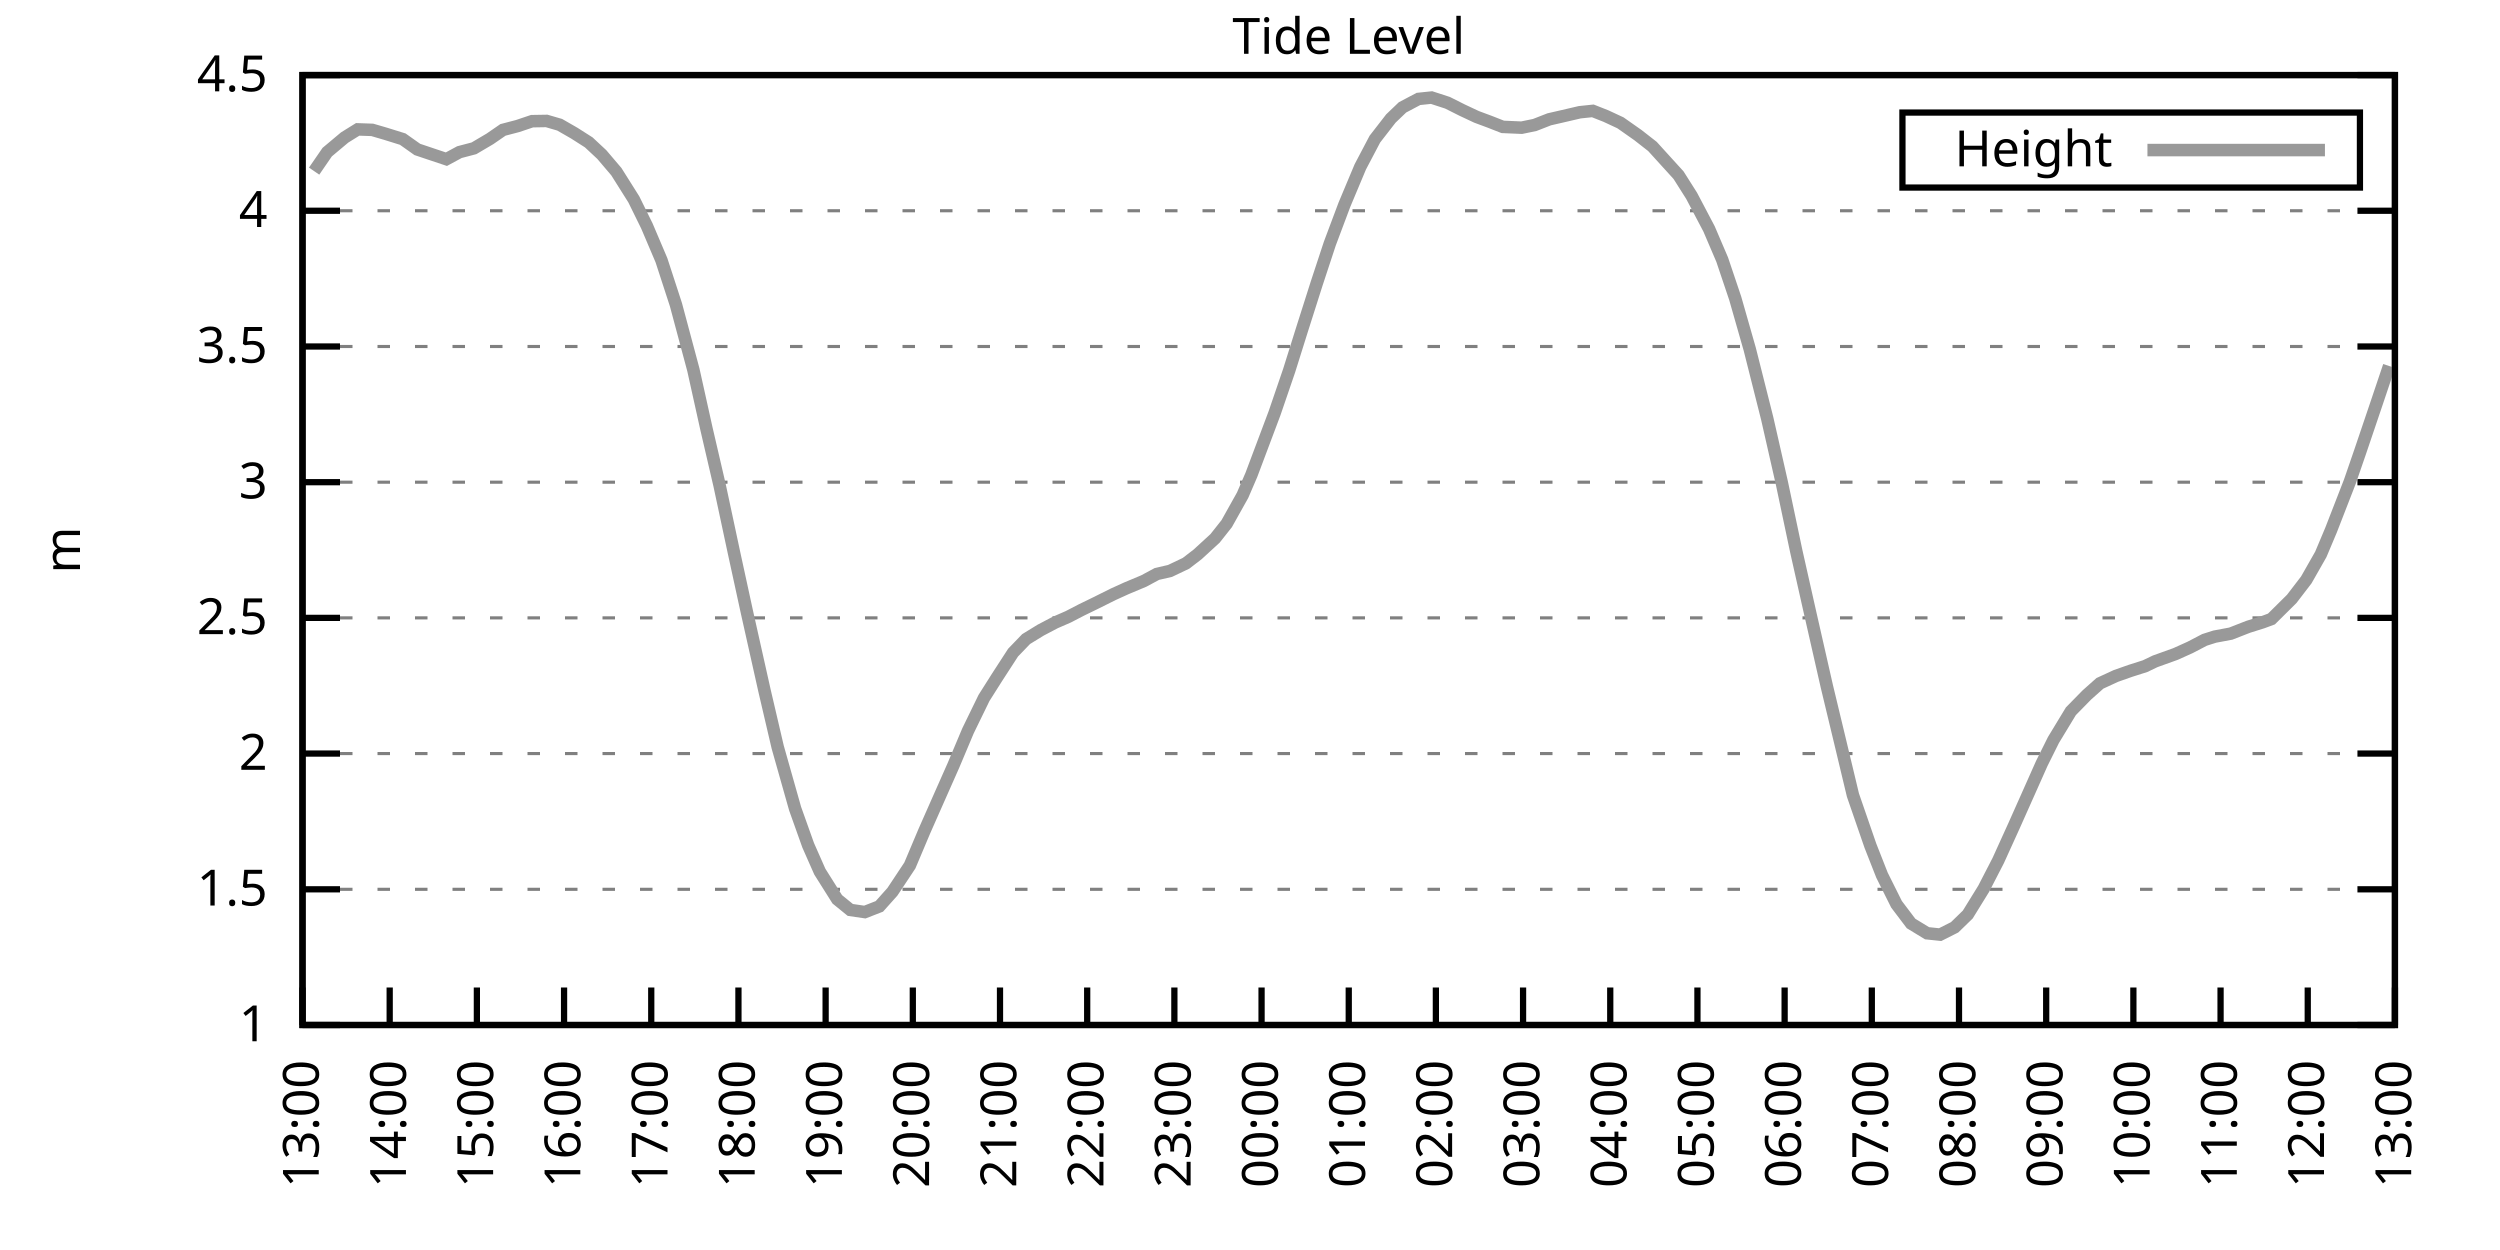
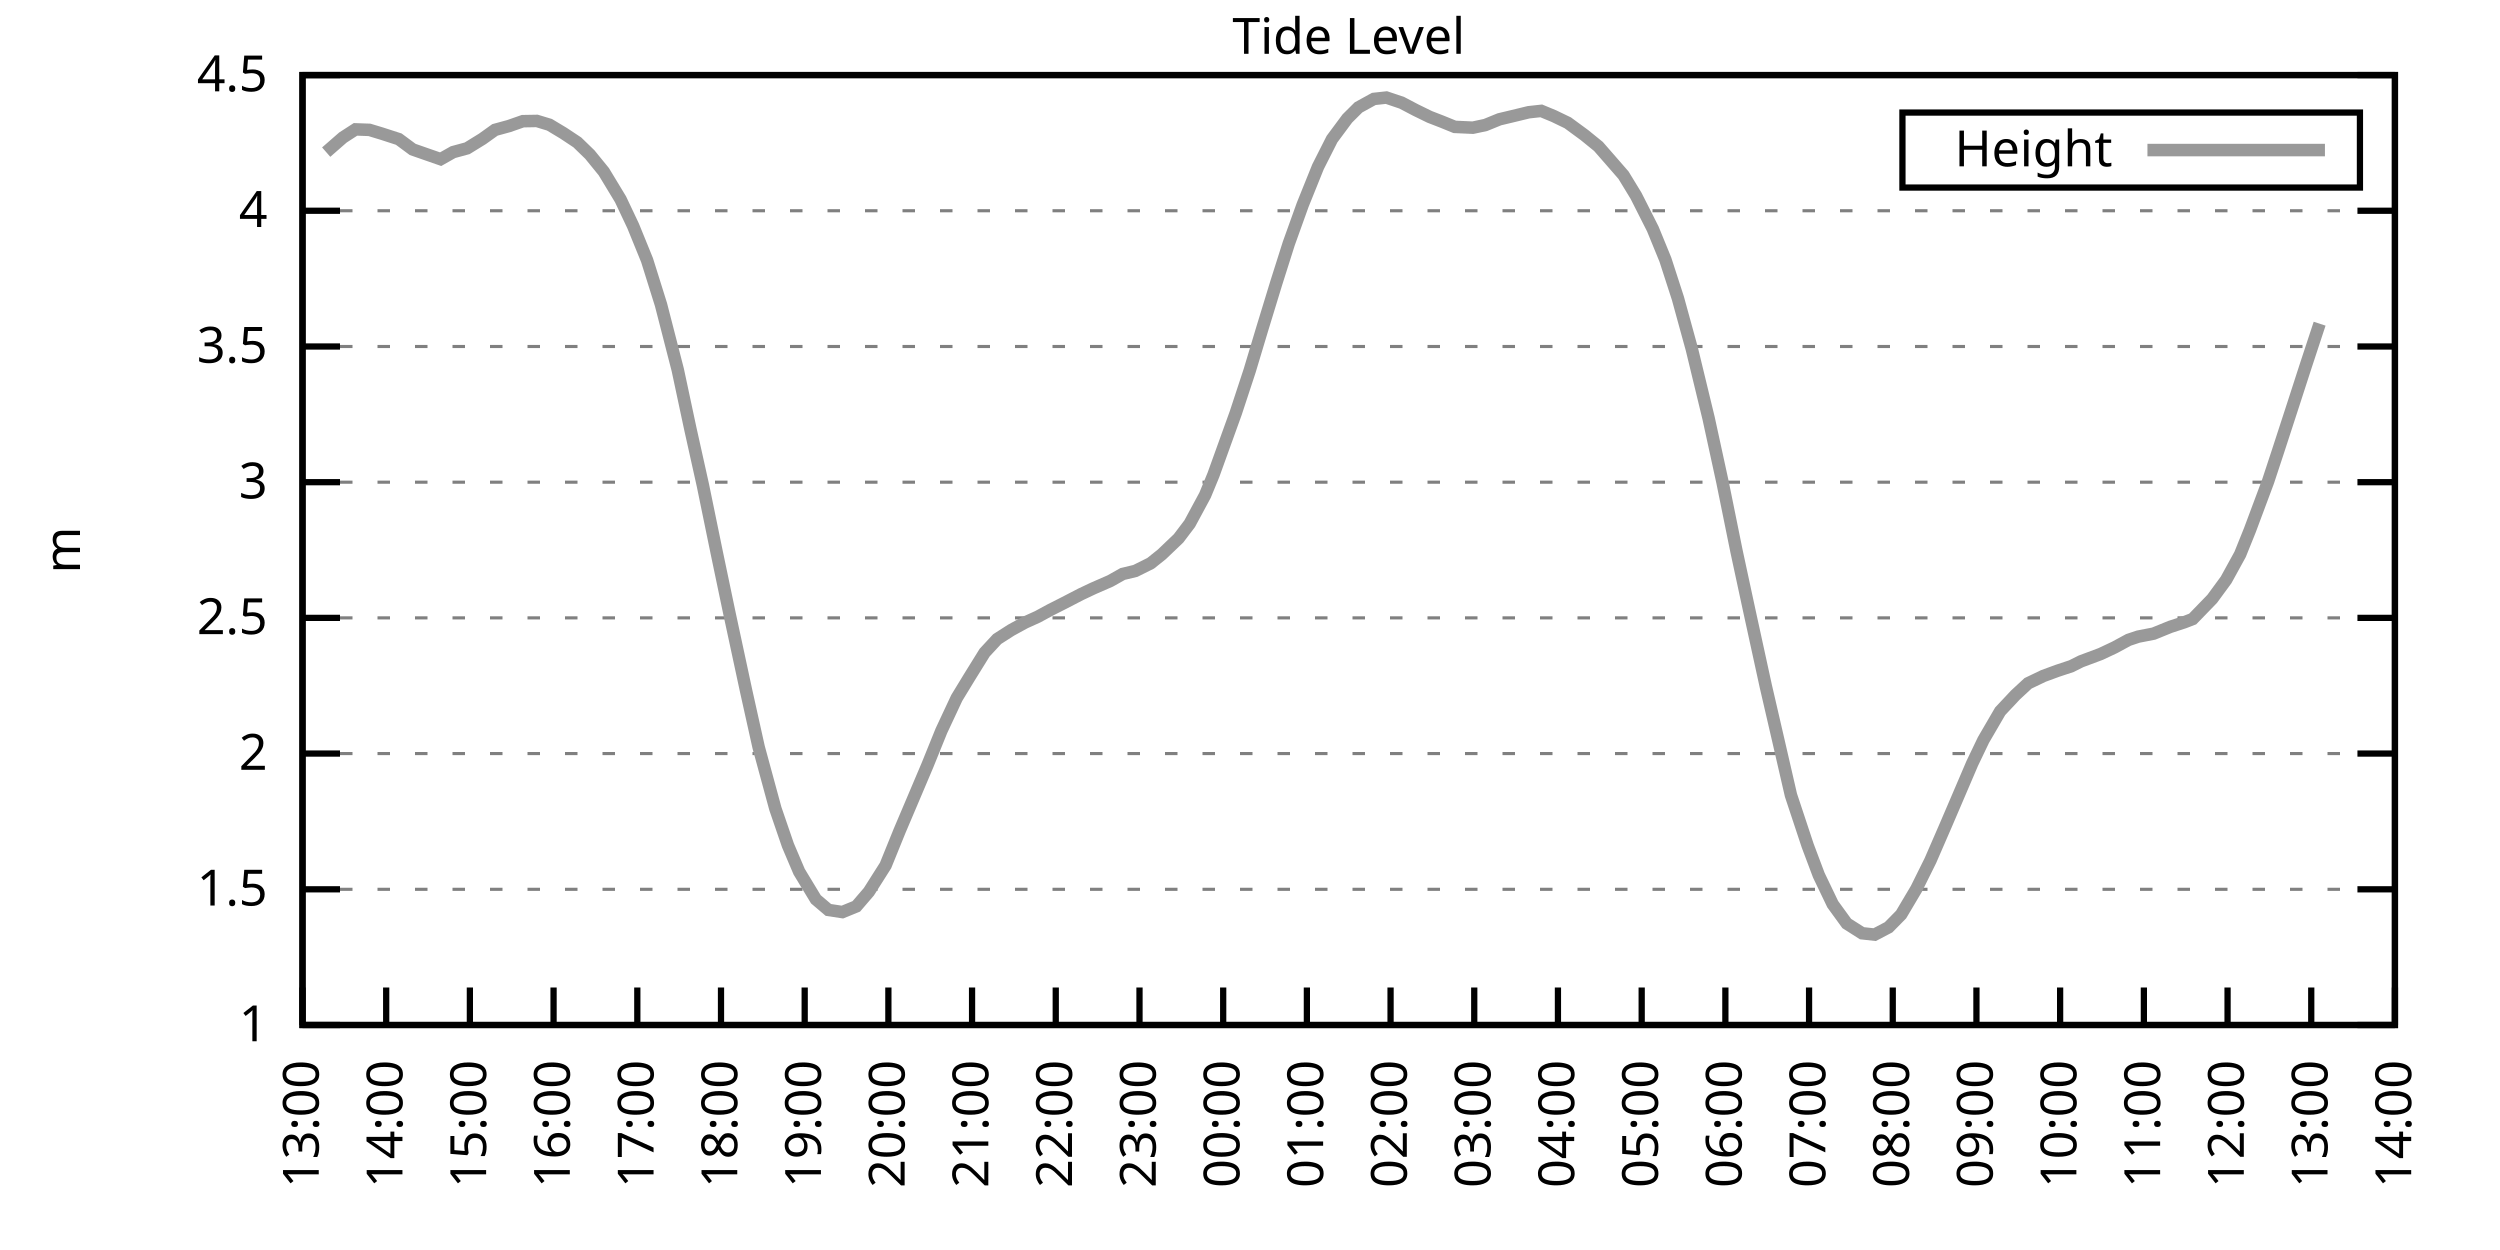
<svg xmlns="http://www.w3.org/2000/svg" xmlns:xlink="http://www.w3.org/1999/xlink" width="400" height="200" viewBox="0 0 400 200">
  <g id="gnuplot_canvas">
    <rect x="0" y="0" width="400" height="200" fill="none" />
    <defs>
      <circle id="gpDot" r="0.5" stroke-width="0.5" stroke="currentColor" />
      <path id="gpPt0" stroke-width="0.333" stroke="currentColor" d="M-1,0 h2 M0,-1 v2" />
      <path id="gpPt1" stroke-width="0.333" stroke="currentColor" d="M-1,-1 L1,1 M1,-1 L-1,1" />
      <path id="gpPt2" stroke-width="0.333" stroke="currentColor" d="M-1,0 L1,0 M0,-1 L0,1 M-1,-1 L1,1 M-1,1 L1,-1" />
      <rect id="gpPt3" stroke-width="0.333" stroke="currentColor" x="-1" y="-1" width="2" height="2" />
      <rect id="gpPt4" stroke-width="0.333" stroke="currentColor" fill="currentColor" x="-1" y="-1" width="2" height="2" />
      <circle id="gpPt5" stroke-width="0.333" stroke="currentColor" cx="0" cy="0" r="1" />
      <use xlink:href="#gpPt5" id="gpPt6" fill="currentColor" stroke="none" />
      <path id="gpPt7" stroke-width="0.333" stroke="currentColor" d="M0,-1.33 L-1.33,0.67 L1.33,0.67 z" />
      <use xlink:href="#gpPt7" id="gpPt8" fill="currentColor" stroke="none" />
      <use xlink:href="#gpPt7" id="gpPt9" stroke="currentColor" transform="rotate(180)" />
      <use xlink:href="#gpPt9" id="gpPt10" fill="currentColor" stroke="none" />
      <use xlink:href="#gpPt3" id="gpPt11" stroke="currentColor" transform="rotate(45)" />
      <use xlink:href="#gpPt11" id="gpPt12" fill="currentColor" stroke="none" />
      <path id="gpPt13" stroke-width="0.333" stroke="currentColor" d="M0,1.330 L1.265,0.411 L0.782,-1.067 L-0.782,-1.076 L-1.265,0.411 z" />
      <use xlink:href="#gpPt13" id="gpPt14" fill="currentColor" stroke="none" />
      <filter id="textbox" filterUnits="objectBoundingBox" x="0" y="0" height="1" width="1">
        <feFlood flood-color="white" flood-opacity="1" result="bgnd" />
        <feComposite in="SourceGraphic" in2="bgnd" operator="atop" />
      </filter>
      <filter id="greybox" filterUnits="objectBoundingBox" x="0" y="0" height="1" width="1">
        <feFlood flood-color="lightgrey" flood-opacity="1" result="grey" />
        <feComposite in="SourceGraphic" in2="grey" operator="atop" />
      </filter>
    </defs>
    <g fill="none" color="white" stroke="currentColor" stroke-width="1.00" stroke-linecap="butt" stroke-linejoin="miter">
</g>
    <g fill="none" color="black" stroke="currentColor" stroke-width="1.00" stroke-linecap="butt" stroke-linejoin="miter">
      <g stroke="none" shape-rendering="crispEdges">
        <polygon fill="rgb(255, 255, 255)" points="48.40,164.00 383.18,164.00 383.18,12.02 48.40,12.02 " />
      </g>
    </g>
    <g fill="none" color="black" stroke="currentColor" stroke-width="1.00" stroke-linecap="butt" stroke-linejoin="miter">
</g>
    <g fill="none" color="black" stroke="black" stroke-width="0.50" stroke-linecap="butt" stroke-linejoin="miter">
</g>
    <g fill="none" color="gray" stroke="currentColor" stroke-width="0.50" stroke-linecap="butt" stroke-linejoin="miter">
      <path stroke="gray" stroke-dasharray="2,4" class="gridline" d="M48.40,164.00 L383.19,164.00  " />
    </g>
    <g fill="none" color="gray" stroke="gray" stroke-width="1.00" stroke-linecap="butt" stroke-linejoin="miter">
</g>
    <g fill="none" color="black" stroke="currentColor" stroke-width="1.00" stroke-linecap="butt" stroke-linejoin="miter">
      <path stroke="black" d="M48.40,164.00 L54.40,164.00 M383.19,164.00 L377.19,164.00  " />
      <g transform="translate(42.80,166.60)" stroke="none" fill="black" font-family="Sans" font-size="8.00" text-anchor="end">
        <text>
          <tspan font-family="Sans"> 1</tspan>
        </text>
      </g>
    </g>
    <g fill="none" color="black" stroke="currentColor" stroke-width="1.00" stroke-linecap="butt" stroke-linejoin="miter">
</g>
    <g fill="none" color="black" stroke="black" stroke-width="0.50" stroke-linecap="butt" stroke-linejoin="miter">
</g>
    <g fill="none" color="gray" stroke="currentColor" stroke-width="0.50" stroke-linecap="butt" stroke-linejoin="miter">
      <path stroke="gray" stroke-dasharray="2,4" class="gridline" d="M48.40,142.29 L383.19,142.29  " />
    </g>
    <g fill="none" color="gray" stroke="gray" stroke-width="1.00" stroke-linecap="butt" stroke-linejoin="miter">
</g>
    <g fill="none" color="black" stroke="currentColor" stroke-width="1.00" stroke-linecap="butt" stroke-linejoin="miter">
      <path stroke="black" d="M48.40,142.29 L54.40,142.29 M383.19,142.29 L377.19,142.29  " />
      <g transform="translate(42.80,144.89)" stroke="none" fill="black" font-family="Sans" font-size="8.00" text-anchor="end">
        <text>
          <tspan font-family="Sans"> 1.5</tspan>
        </text>
      </g>
    </g>
    <g fill="none" color="black" stroke="currentColor" stroke-width="1.00" stroke-linecap="butt" stroke-linejoin="miter">
</g>
    <g fill="none" color="black" stroke="black" stroke-width="0.50" stroke-linecap="butt" stroke-linejoin="miter">
</g>
    <g fill="none" color="gray" stroke="currentColor" stroke-width="0.50" stroke-linecap="butt" stroke-linejoin="miter">
      <path stroke="gray" stroke-dasharray="2,4" class="gridline" d="M48.40,120.57 L383.19,120.57  " />
    </g>
    <g fill="none" color="gray" stroke="gray" stroke-width="1.00" stroke-linecap="butt" stroke-linejoin="miter">
</g>
    <g fill="none" color="black" stroke="currentColor" stroke-width="1.00" stroke-linecap="butt" stroke-linejoin="miter">
      <path stroke="black" d="M48.40,120.57 L54.40,120.57 M383.19,120.57 L377.19,120.57  " />
      <g transform="translate(42.80,123.17)" stroke="none" fill="black" font-family="Sans" font-size="8.00" text-anchor="end">
        <text>
          <tspan font-family="Sans"> 2</tspan>
        </text>
      </g>
    </g>
    <g fill="none" color="black" stroke="currentColor" stroke-width="1.00" stroke-linecap="butt" stroke-linejoin="miter">
</g>
    <g fill="none" color="black" stroke="black" stroke-width="0.50" stroke-linecap="butt" stroke-linejoin="miter">
</g>
    <g fill="none" color="gray" stroke="currentColor" stroke-width="0.50" stroke-linecap="butt" stroke-linejoin="miter">
      <path stroke="gray" stroke-dasharray="2,4" class="gridline" d="M48.40,98.86 L383.19,98.86  " />
    </g>
    <g fill="none" color="gray" stroke="gray" stroke-width="1.00" stroke-linecap="butt" stroke-linejoin="miter">
</g>
    <g fill="none" color="black" stroke="currentColor" stroke-width="1.00" stroke-linecap="butt" stroke-linejoin="miter">
      <path stroke="black" d="M48.40,98.86 L54.40,98.86 M383.19,98.86 L377.19,98.86  " />
      <g transform="translate(42.80,101.46)" stroke="none" fill="black" font-family="Sans" font-size="8.00" text-anchor="end">
        <text>
          <tspan font-family="Sans"> 2.5</tspan>
        </text>
      </g>
    </g>
    <g fill="none" color="black" stroke="currentColor" stroke-width="1.00" stroke-linecap="butt" stroke-linejoin="miter">
</g>
    <g fill="none" color="black" stroke="black" stroke-width="0.50" stroke-linecap="butt" stroke-linejoin="miter">
</g>
    <g fill="none" color="gray" stroke="currentColor" stroke-width="0.50" stroke-linecap="butt" stroke-linejoin="miter">
      <path stroke="gray" stroke-dasharray="2,4" class="gridline" d="M48.40,77.15 L383.19,77.15  " />
    </g>
    <g fill="none" color="gray" stroke="gray" stroke-width="1.00" stroke-linecap="butt" stroke-linejoin="miter">
</g>
    <g fill="none" color="black" stroke="currentColor" stroke-width="1.00" stroke-linecap="butt" stroke-linejoin="miter">
      <path stroke="black" d="M48.40,77.15 L54.40,77.15 M383.19,77.15 L377.19,77.15  " />
      <g transform="translate(42.80,79.75)" stroke="none" fill="black" font-family="Sans" font-size="8.00" text-anchor="end">
        <text>
          <tspan font-family="Sans"> 3</tspan>
        </text>
      </g>
    </g>
    <g fill="none" color="black" stroke="currentColor" stroke-width="1.00" stroke-linecap="butt" stroke-linejoin="miter">
</g>
    <g fill="none" color="black" stroke="black" stroke-width="0.50" stroke-linecap="butt" stroke-linejoin="miter">
</g>
    <g fill="none" color="gray" stroke="currentColor" stroke-width="0.50" stroke-linecap="butt" stroke-linejoin="miter">
      <path stroke="gray" stroke-dasharray="2,4" class="gridline" d="M48.40,55.44 L383.19,55.44  " />
    </g>
    <g fill="none" color="gray" stroke="gray" stroke-width="1.00" stroke-linecap="butt" stroke-linejoin="miter">
</g>
    <g fill="none" color="black" stroke="currentColor" stroke-width="1.00" stroke-linecap="butt" stroke-linejoin="miter">
      <path stroke="black" d="M48.40,55.44 L54.40,55.44 M383.19,55.44 L377.19,55.44  " />
      <g transform="translate(42.80,58.04)" stroke="none" fill="black" font-family="Sans" font-size="8.00" text-anchor="end">
        <text>
          <tspan font-family="Sans"> 3.5</tspan>
        </text>
      </g>
    </g>
    <g fill="none" color="black" stroke="currentColor" stroke-width="1.00" stroke-linecap="butt" stroke-linejoin="miter">
</g>
    <g fill="none" color="black" stroke="black" stroke-width="0.50" stroke-linecap="butt" stroke-linejoin="miter">
</g>
    <g fill="none" color="gray" stroke="currentColor" stroke-width="0.50" stroke-linecap="butt" stroke-linejoin="miter">
      <path stroke="gray" stroke-dasharray="2,4" class="gridline" d="M48.40,33.72 L383.19,33.72  " />
    </g>
    <g fill="none" color="gray" stroke="gray" stroke-width="1.00" stroke-linecap="butt" stroke-linejoin="miter">
</g>
    <g fill="none" color="black" stroke="currentColor" stroke-width="1.00" stroke-linecap="butt" stroke-linejoin="miter">
      <path stroke="black" d="M48.40,33.72 L54.40,33.72 M383.19,33.72 L377.19,33.72  " />
      <g transform="translate(42.80,36.32)" stroke="none" fill="black" font-family="Sans" font-size="8.00" text-anchor="end">
        <text>
          <tspan font-family="Sans"> 4</tspan>
        </text>
      </g>
    </g>
    <g fill="none" color="black" stroke="currentColor" stroke-width="1.00" stroke-linecap="butt" stroke-linejoin="miter">
</g>
    <g fill="none" color="black" stroke="black" stroke-width="0.50" stroke-linecap="butt" stroke-linejoin="miter">
</g>
    <g fill="none" color="gray" stroke="currentColor" stroke-width="0.50" stroke-linecap="butt" stroke-linejoin="miter">
      <path stroke="gray" stroke-dasharray="2,4" class="gridline" d="M48.40,12.01 L383.19,12.01  " />
    </g>
    <g fill="none" color="gray" stroke="gray" stroke-width="1.00" stroke-linecap="butt" stroke-linejoin="miter">
</g>
    <g fill="none" color="black" stroke="currentColor" stroke-width="1.00" stroke-linecap="butt" stroke-linejoin="miter">
      <path stroke="black" d="M48.40,12.01 L54.40,12.01 M383.19,12.01 L377.19,12.01  " />
      <g transform="translate(42.80,14.61)" stroke="none" fill="black" font-family="Sans" font-size="8.00" text-anchor="end">
        <text>
          <tspan font-family="Sans"> 4.5</tspan>
        </text>
      </g>
    </g>
    <g fill="none" color="black" stroke="currentColor" stroke-width="1.00" stroke-linecap="butt" stroke-linejoin="miter">
      <path stroke="black" d="M48.40,164.00 L48.40,158.00  " />
      <g transform="translate(51.00,169.60) rotate(270.00)" stroke="none" fill="black" font-family="Sans" font-size="8.00" text-anchor="end">
        <text>
          <tspan font-family="Sans">13:00</tspan>
        </text>
      </g>
    </g>
    <g fill="none" color="black" stroke="currentColor" stroke-width="1.00" stroke-linecap="butt" stroke-linejoin="miter">
-       <path stroke="black" d="M62.35,164.00 L62.35,158.00  " />
-       <g transform="translate(64.95,169.60) rotate(270.00)" stroke="none" fill="black" font-family="Sans" font-size="8.00" text-anchor="end">
+       <path stroke="black" d="M61.79,164.00 L61.79,158.00  " />
+       <g transform="translate(64.39,169.60) rotate(270.00)" stroke="none" fill="black" font-family="Sans" font-size="8.00" text-anchor="end">
        <text>
          <tspan font-family="Sans">14:00</tspan>
        </text>
      </g>
    </g>
    <g fill="none" color="black" stroke="currentColor" stroke-width="1.00" stroke-linecap="butt" stroke-linejoin="miter">
-       <path stroke="black" d="M76.30,164.00 L76.30,158.00  " />
-       <g transform="translate(78.90,169.60) rotate(270.00)" stroke="none" fill="black" font-family="Sans" font-size="8.00" text-anchor="end">
+       <path stroke="black" d="M75.18,164.00 L75.18,158.00  " />
+       <g transform="translate(77.78,169.60) rotate(270.00)" stroke="none" fill="black" font-family="Sans" font-size="8.00" text-anchor="end">
        <text>
          <tspan font-family="Sans">15:00</tspan>
        </text>
      </g>
    </g>
    <g fill="none" color="black" stroke="currentColor" stroke-width="1.00" stroke-linecap="butt" stroke-linejoin="miter">
-       <path stroke="black" d="M90.25,164.00 L90.25,158.00  " />
-       <g transform="translate(92.85,169.60) rotate(270.00)" stroke="none" fill="black" font-family="Sans" font-size="8.00" text-anchor="end">
+       <path stroke="black" d="M88.57,164.00 L88.57,158.00  " />
+       <g transform="translate(91.17,169.60) rotate(270.00)" stroke="none" fill="black" font-family="Sans" font-size="8.00" text-anchor="end">
        <text>
          <tspan font-family="Sans">16:00</tspan>
        </text>
      </g>
    </g>
    <g fill="none" color="black" stroke="currentColor" stroke-width="1.00" stroke-linecap="butt" stroke-linejoin="miter">
-       <path stroke="black" d="M104.20,164.00 L104.20,158.00  " />
-       <g transform="translate(106.80,169.60) rotate(270.00)" stroke="none" fill="black" font-family="Sans" font-size="8.00" text-anchor="end">
+       <path stroke="black" d="M101.97,164.00 L101.97,158.00  " />
+       <g transform="translate(104.57,169.60) rotate(270.00)" stroke="none" fill="black" font-family="Sans" font-size="8.00" text-anchor="end">
        <text>
          <tspan font-family="Sans">17:00</tspan>
        </text>
      </g>
    </g>
    <g fill="none" color="black" stroke="currentColor" stroke-width="1.00" stroke-linecap="butt" stroke-linejoin="miter">
-       <path stroke="black" d="M118.15,164.00 L118.15,158.00  " />
-       <g transform="translate(120.75,169.60) rotate(270.00)" stroke="none" fill="black" font-family="Sans" font-size="8.00" text-anchor="end">
+       <path stroke="black" d="M115.36,164.00 L115.36,158.00  " />
+       <g transform="translate(117.96,169.60) rotate(270.00)" stroke="none" fill="black" font-family="Sans" font-size="8.00" text-anchor="end">
        <text>
          <tspan font-family="Sans">18:00</tspan>
        </text>
      </g>
    </g>
    <g fill="none" color="black" stroke="currentColor" stroke-width="1.00" stroke-linecap="butt" stroke-linejoin="miter">
-       <path stroke="black" d="M132.10,164.00 L132.10,158.00  " />
-       <g transform="translate(134.70,169.60) rotate(270.00)" stroke="none" fill="black" font-family="Sans" font-size="8.00" text-anchor="end">
+       <path stroke="black" d="M128.75,164.00 L128.75,158.00  " />
+       <g transform="translate(131.35,169.60) rotate(270.00)" stroke="none" fill="black" font-family="Sans" font-size="8.00" text-anchor="end">
        <text>
          <tspan font-family="Sans">19:00</tspan>
        </text>
      </g>
    </g>
    <g fill="none" color="black" stroke="currentColor" stroke-width="1.00" stroke-linecap="butt" stroke-linejoin="miter">
-       <path stroke="black" d="M146.05,164.00 L146.05,158.00  " />
-       <g transform="translate(148.65,169.60) rotate(270.00)" stroke="none" fill="black" font-family="Sans" font-size="8.00" text-anchor="end">
+       <path stroke="black" d="M142.14,164.00 L142.14,158.00  " />
+       <g transform="translate(144.74,169.60) rotate(270.00)" stroke="none" fill="black" font-family="Sans" font-size="8.00" text-anchor="end">
        <text>
          <tspan font-family="Sans">20:00</tspan>
        </text>
      </g>
    </g>
    <g fill="none" color="black" stroke="currentColor" stroke-width="1.00" stroke-linecap="butt" stroke-linejoin="miter">
-       <path stroke="black" d="M160.00,164.00 L160.00,158.00  " />
-       <g transform="translate(162.60,169.60) rotate(270.00)" stroke="none" fill="black" font-family="Sans" font-size="8.00" text-anchor="end">
+       <path stroke="black" d="M155.53,164.00 L155.53,158.00  " />
+       <g transform="translate(158.13,169.60) rotate(270.00)" stroke="none" fill="black" font-family="Sans" font-size="8.00" text-anchor="end">
        <text>
          <tspan font-family="Sans">21:00</tspan>
        </text>
      </g>
    </g>
    <g fill="none" color="black" stroke="currentColor" stroke-width="1.00" stroke-linecap="butt" stroke-linejoin="miter">
-       <path stroke="black" d="M173.95,164.00 L173.95,158.00  " />
-       <g transform="translate(176.55,169.60) rotate(270.00)" stroke="none" fill="black" font-family="Sans" font-size="8.00" text-anchor="end">
+       <path stroke="black" d="M168.92,164.00 L168.92,158.00  " />
+       <g transform="translate(171.52,169.60) rotate(270.00)" stroke="none" fill="black" font-family="Sans" font-size="8.00" text-anchor="end">
        <text>
          <tspan font-family="Sans">22:00</tspan>
        </text>
      </g>
    </g>
    <g fill="none" color="black" stroke="currentColor" stroke-width="1.00" stroke-linecap="butt" stroke-linejoin="miter">
-       <path stroke="black" d="M187.90,164.00 L187.90,158.00  " />
-       <g transform="translate(190.50,169.60) rotate(270.00)" stroke="none" fill="black" font-family="Sans" font-size="8.00" text-anchor="end">
+       <path stroke="black" d="M182.32,164.00 L182.32,158.00  " />
+       <g transform="translate(184.92,169.60) rotate(270.00)" stroke="none" fill="black" font-family="Sans" font-size="8.00" text-anchor="end">
        <text>
          <tspan font-family="Sans">23:00</tspan>
        </text>
      </g>
    </g>
    <g fill="none" color="black" stroke="currentColor" stroke-width="1.00" stroke-linecap="butt" stroke-linejoin="miter">
-       <path stroke="black" d="M201.85,164.00 L201.85,158.00  " />
-       <g transform="translate(204.45,169.60) rotate(270.00)" stroke="none" fill="black" font-family="Sans" font-size="8.00" text-anchor="end">
+       <path stroke="black" d="M195.71,164.00 L195.71,158.00  " />
+       <g transform="translate(198.31,169.60) rotate(270.00)" stroke="none" fill="black" font-family="Sans" font-size="8.00" text-anchor="end">
        <text>
          <tspan font-family="Sans">00:00</tspan>
        </text>
      </g>
    </g>
    <g fill="none" color="black" stroke="currentColor" stroke-width="1.00" stroke-linecap="butt" stroke-linejoin="miter">
-       <path stroke="black" d="M215.80,164.00 L215.80,158.00  " />
-       <g transform="translate(218.40,169.60) rotate(270.00)" stroke="none" fill="black" font-family="Sans" font-size="8.00" text-anchor="end">
+       <path stroke="black" d="M209.10,164.00 L209.10,158.00  " />
+       <g transform="translate(211.70,169.60) rotate(270.00)" stroke="none" fill="black" font-family="Sans" font-size="8.00" text-anchor="end">
        <text>
          <tspan font-family="Sans">01:00</tspan>
        </text>
      </g>
    </g>
    <g fill="none" color="black" stroke="currentColor" stroke-width="1.00" stroke-linecap="butt" stroke-linejoin="miter">
-       <path stroke="black" d="M229.74,164.00 L229.74,158.00  " />
-       <g transform="translate(232.34,169.60) rotate(270.00)" stroke="none" fill="black" font-family="Sans" font-size="8.00" text-anchor="end">
+       <path stroke="black" d="M222.49,164.00 L222.49,158.00  " />
+       <g transform="translate(225.09,169.60) rotate(270.00)" stroke="none" fill="black" font-family="Sans" font-size="8.00" text-anchor="end">
        <text>
          <tspan font-family="Sans">02:00</tspan>
        </text>
      </g>
    </g>
    <g fill="none" color="black" stroke="currentColor" stroke-width="1.00" stroke-linecap="butt" stroke-linejoin="miter">
-       <path stroke="black" d="M243.69,164.00 L243.69,158.00  " />
-       <g transform="translate(246.29,169.60) rotate(270.00)" stroke="none" fill="black" font-family="Sans" font-size="8.00" text-anchor="end">
+       <path stroke="black" d="M235.88,164.00 L235.88,158.00  " />
+       <g transform="translate(238.48,169.60) rotate(270.00)" stroke="none" fill="black" font-family="Sans" font-size="8.00" text-anchor="end">
        <text>
          <tspan font-family="Sans">03:00</tspan>
        </text>
      </g>
    </g>
    <g fill="none" color="black" stroke="currentColor" stroke-width="1.00" stroke-linecap="butt" stroke-linejoin="miter">
-       <path stroke="black" d="M257.64,164.00 L257.64,158.00  " />
-       <g transform="translate(260.24,169.60) rotate(270.00)" stroke="none" fill="black" font-family="Sans" font-size="8.00" text-anchor="end">
+       <path stroke="black" d="M249.27,164.00 L249.27,158.00  " />
+       <g transform="translate(251.87,169.60) rotate(270.00)" stroke="none" fill="black" font-family="Sans" font-size="8.00" text-anchor="end">
        <text>
          <tspan font-family="Sans">04:00</tspan>
        </text>
      </g>
    </g>
    <g fill="none" color="black" stroke="currentColor" stroke-width="1.00" stroke-linecap="butt" stroke-linejoin="miter">
-       <path stroke="black" d="M271.59,164.00 L271.59,158.00  " />
-       <g transform="translate(274.19,169.60) rotate(270.00)" stroke="none" fill="black" font-family="Sans" font-size="8.00" text-anchor="end">
+       <path stroke="black" d="M262.67,164.00 L262.67,158.00  " />
+       <g transform="translate(265.27,169.60) rotate(270.00)" stroke="none" fill="black" font-family="Sans" font-size="8.00" text-anchor="end">
        <text>
          <tspan font-family="Sans">05:00</tspan>
        </text>
      </g>
    </g>
    <g fill="none" color="black" stroke="currentColor" stroke-width="1.00" stroke-linecap="butt" stroke-linejoin="miter">
-       <path stroke="black" d="M285.54,164.00 L285.54,158.00  " />
-       <g transform="translate(288.14,169.60) rotate(270.00)" stroke="none" fill="black" font-family="Sans" font-size="8.00" text-anchor="end">
+       <path stroke="black" d="M276.06,164.00 L276.06,158.00  " />
+       <g transform="translate(278.66,169.60) rotate(270.00)" stroke="none" fill="black" font-family="Sans" font-size="8.00" text-anchor="end">
        <text>
          <tspan font-family="Sans">06:00</tspan>
        </text>
      </g>
    </g>
    <g fill="none" color="black" stroke="currentColor" stroke-width="1.00" stroke-linecap="butt" stroke-linejoin="miter">
-       <path stroke="black" d="M299.49,164.00 L299.49,158.00  " />
-       <g transform="translate(302.09,169.60) rotate(270.00)" stroke="none" fill="black" font-family="Sans" font-size="8.00" text-anchor="end">
+       <path stroke="black" d="M289.45,164.00 L289.45,158.00  " />
+       <g transform="translate(292.05,169.60) rotate(270.00)" stroke="none" fill="black" font-family="Sans" font-size="8.00" text-anchor="end">
        <text>
          <tspan font-family="Sans">07:00</tspan>
        </text>
      </g>
    </g>
    <g fill="none" color="black" stroke="currentColor" stroke-width="1.00" stroke-linecap="butt" stroke-linejoin="miter">
-       <path stroke="black" d="M313.44,164.00 L313.44,158.00  " />
-       <g transform="translate(316.04,169.60) rotate(270.00)" stroke="none" fill="black" font-family="Sans" font-size="8.00" text-anchor="end">
+       <path stroke="black" d="M302.84,164.00 L302.84,158.00  " />
+       <g transform="translate(305.44,169.60) rotate(270.00)" stroke="none" fill="black" font-family="Sans" font-size="8.00" text-anchor="end">
        <text>
          <tspan font-family="Sans">08:00</tspan>
        </text>
      </g>
    </g>
    <g fill="none" color="black" stroke="currentColor" stroke-width="1.00" stroke-linecap="butt" stroke-linejoin="miter">
-       <path stroke="black" d="M327.39,164.00 L327.39,158.00  " />
-       <g transform="translate(329.99,169.60) rotate(270.00)" stroke="none" fill="black" font-family="Sans" font-size="8.00" text-anchor="end">
+       <path stroke="black" d="M316.23,164.00 L316.23,158.00  " />
+       <g transform="translate(318.83,169.60) rotate(270.00)" stroke="none" fill="black" font-family="Sans" font-size="8.00" text-anchor="end">
        <text>
          <tspan font-family="Sans">09:00</tspan>
        </text>
      </g>
    </g>
    <g fill="none" color="black" stroke="currentColor" stroke-width="1.00" stroke-linecap="butt" stroke-linejoin="miter">
-       <path stroke="black" d="M341.34,164.00 L341.34,158.00  " />
-       <g transform="translate(343.94,169.60) rotate(270.00)" stroke="none" fill="black" font-family="Sans" font-size="8.00" text-anchor="end">
+       <path stroke="black" d="M329.62,164.00 L329.62,158.00  " />
+       <g transform="translate(332.22,169.60) rotate(270.00)" stroke="none" fill="black" font-family="Sans" font-size="8.00" text-anchor="end">
        <text>
          <tspan font-family="Sans">10:00</tspan>
        </text>
      </g>
    </g>
    <g fill="none" color="black" stroke="currentColor" stroke-width="1.00" stroke-linecap="butt" stroke-linejoin="miter">
-       <path stroke="black" d="M355.29,164.00 L355.29,158.00  " />
-       <g transform="translate(357.89,169.60) rotate(270.00)" stroke="none" fill="black" font-family="Sans" font-size="8.00" text-anchor="end">
+       <path stroke="black" d="M343.02,164.00 L343.02,158.00  " />
+       <g transform="translate(345.62,169.60) rotate(270.00)" stroke="none" fill="black" font-family="Sans" font-size="8.00" text-anchor="end">
        <text>
          <tspan font-family="Sans">11:00</tspan>
        </text>
      </g>
    </g>
    <g fill="none" color="black" stroke="currentColor" stroke-width="1.00" stroke-linecap="butt" stroke-linejoin="miter">
-       <path stroke="black" d="M369.24,164.00 L369.24,158.00  " />
-       <g transform="translate(371.84,169.60) rotate(270.00)" stroke="none" fill="black" font-family="Sans" font-size="8.00" text-anchor="end">
+       <path stroke="black" d="M356.41,164.00 L356.41,158.00  " />
+       <g transform="translate(359.01,169.60) rotate(270.00)" stroke="none" fill="black" font-family="Sans" font-size="8.00" text-anchor="end">
        <text>
          <tspan font-family="Sans">12:00</tspan>
+         </text>
+       </g>
+     </g>
+     <g fill="none" color="black" stroke="currentColor" stroke-width="1.00" stroke-linecap="butt" stroke-linejoin="miter">
+       <path stroke="black" d="M369.80,164.00 L369.80,158.00  " />
+       <g transform="translate(372.40,169.60) rotate(270.00)" stroke="none" fill="black" font-family="Sans" font-size="8.00" text-anchor="end">
+         <text>
+           <tspan font-family="Sans">13:00</tspan>
        </text>
      </g>
    </g>
    <g fill="none" color="black" stroke="currentColor" stroke-width="1.00" stroke-linecap="butt" stroke-linejoin="miter">
      <path stroke="black" d="M383.19,164.00 L383.19,158.00  " />
      <g transform="translate(385.79,169.60) rotate(270.00)" stroke="none" fill="black" font-family="Sans" font-size="8.00" text-anchor="end">
        <text>
-           <tspan font-family="Sans">13:00</tspan>
+           <tspan font-family="Sans">14:00</tspan>
        </text>
      </g>
    </g>
    <g fill="none" color="black" stroke="currentColor" stroke-width="1.00" stroke-linecap="butt" stroke-linejoin="miter">
</g>
    <g fill="none" color="black" stroke="currentColor" stroke-width="1.00" stroke-linecap="butt" stroke-linejoin="miter">
      <path stroke="black" d="M48.40,12.01 L48.40,164.00 L383.19,164.00 L383.19,12.01 L48.40,12.01 Z  " />
    </g>
    <g fill="none" color="black" stroke="currentColor" stroke-width="1.00" stroke-linecap="butt" stroke-linejoin="miter">
</g>
    <g fill="none" color="black" stroke="currentColor" stroke-width="1.00" stroke-linecap="butt" stroke-linejoin="miter">
      <path stroke="black" d="M304.39,30.01 L304.39,18.01 L377.59,18.01 L377.59,30.01 L304.39,30.01 Z  " />
    </g>
    <g id="Tide_level_plot_1">
      <g fill="none" color="white" stroke="black" stroke-width="2.00" stroke-linecap="butt" stroke-linejoin="miter">
</g>
      <g fill="none" color="black" stroke="currentColor" stroke-width="2.00" stroke-linecap="butt" stroke-linejoin="miter">
        <g transform="translate(337.99,26.61)" stroke="none" fill="black" font-family="Sans" font-size="8.00" text-anchor="end">
          <text>
            <tspan font-family="Sans">Height</tspan>
          </text>
        </g>
      </g>
      <g fill="none" color="black" stroke="currentColor" stroke-width="2.00" stroke-linecap="butt" stroke-linejoin="miter">
-         <path stroke="rgb(153, 153, 153)" d="M343.59,24.01 L371.99,24.01 M50.26,27.38 L52.35,24.34 L55.14,22.00 L57.23,20.70 L59.56,20.78 L61.65,21.39   L64.44,22.26 L66.77,23.91 L69.09,24.69 L71.42,25.47 L73.51,24.34 L75.83,23.73 L78.39,22.22 L80.48,20.78   L82.81,20.17 L85.13,19.39 L87.46,19.35 L89.55,19.96 L91.88,21.30 L94.20,22.78 L96.29,24.73 L98.62,27.47   L101.41,31.90 L103.50,36.15 L105.83,41.63 L108.15,48.75 L110.94,59.17 L113.03,68.59 L115.13,77.63 L117.45,88.48   L119.54,98.08 L122.33,110.54 L124.43,119.53 L127.22,129.39 L129.31,135.25 L131.17,139.46 L133.96,143.89 L136.05,145.59   L138.37,145.93 L140.70,145.02 L142.79,142.68 L145.58,138.47 L147.91,132.95 L150.23,127.70 L152.56,122.44 L154.88,116.93   L157.44,111.67 L159.53,108.37 L162.09,104.42 L164.18,102.25 L166.51,100.82 L168.83,99.60 L170.92,98.69 L173.02,97.60   L175.34,96.47 L178.13,95.08 L180.22,94.13 L183.01,92.96 L185.11,91.83 L187.20,91.35 L189.76,90.13 L191.62,88.70   L194.41,86.14 L196.27,83.79 L198.82,79.23 L200.22,75.98 L203.94,66.08 L206.26,59.30 L208.36,52.61 L210.68,45.32   L212.77,38.98 L215.10,32.77 L217.65,26.69 L219.98,22.26 L222.54,18.96 L224.40,17.18 L226.95,15.83 L229.05,15.61   L231.60,16.44 L233.93,17.61 L236.25,18.70 L238.35,19.48 L240.44,20.30 L243.46,20.43 L245.55,20.00 L247.88,19.09   L249.97,18.61 L252.76,17.96 L254.85,17.74 L256.95,18.57 L259.27,19.65 L262.06,21.61 L264.39,23.43 L266.48,25.73   L268.57,28.03 L270.66,31.33 L273.45,36.63 L275.55,41.54 L277.64,47.75 L279.96,55.87 L282.75,66.94 L285.08,77.19   L287.40,88.18 L289.50,97.52 L292.29,109.80 L294.38,118.49 L296.47,127.22 L299.26,135.30 L301.12,140.03 L303.44,144.68   L305.77,147.76 L308.33,149.32 L310.42,149.54 L312.74,148.37 L314.84,146.33 L317.39,142.20 L319.72,137.68 L322.28,132.04   L324.37,127.35 L326.69,122.14 L328.55,118.40 L331.34,113.80 L333.90,111.19 L335.99,109.33 L338.55,108.15 L340.88,107.33   L343.20,106.59 L344.83,105.81 L348.08,104.64 L350.41,103.59 L352.73,102.38 L354.36,101.86 L356.92,101.38 L359.71,100.29   L362.03,99.56 L363.43,99.04 L366.68,95.82 L369.01,92.78 L371.33,88.70 L372.96,84.83 L375.98,77.06 L377.61,72.33   L380.17,64.77 L382.26,58.56  " />
+         <path stroke="rgb(153, 153, 153)" d="M343.59,24.01 L371.99,24.01 M52.19,24.34 L54.87,22.00 L56.88,20.70 L59.11,20.78 L61.12,21.39 L63.80,22.26   L66.03,23.91 L68.26,24.69 L70.50,25.47 L72.50,24.34 L74.74,23.73 L77.19,22.22 L79.20,20.78 L81.43,20.17   L83.66,19.39 L85.90,19.35 L87.91,19.96 L90.14,21.30 L92.37,22.78 L94.38,24.73 L96.61,27.47 L99.29,31.90   L101.30,36.15 L103.53,41.63 L105.76,48.75 L108.44,59.17 L110.45,68.59 L112.46,77.63 L114.69,88.48 L116.70,98.08   L119.38,110.54 L121.38,119.53 L124.06,129.39 L126.07,135.25 L127.86,139.46 L130.54,143.89 L132.54,145.59 L134.78,145.93   L137.01,145.02 L139.02,142.68 L141.69,138.47 L143.93,132.95 L146.16,127.70 L148.39,122.44 L150.62,116.93 L153.08,111.67   L155.09,108.37 L157.54,104.42 L159.55,102.25 L161.78,100.82 L164.01,99.60 L166.02,98.69 L168.03,97.60 L170.26,96.47   L172.94,95.08 L174.95,94.13 L177.63,92.96 L179.64,91.83 L181.65,91.35 L184.10,90.13 L185.89,88.70 L188.57,86.14   L190.35,83.79 L192.81,79.23 L194.15,75.98 L197.72,66.08 L199.95,59.30 L201.96,52.61 L204.19,45.32 L206.20,38.98   L208.43,32.77 L210.88,26.69 L213.12,22.26 L215.57,18.96 L217.36,17.18 L219.81,15.83 L221.82,15.61 L224.28,16.44   L226.51,17.61 L228.74,18.70 L230.75,19.48 L232.76,20.30 L235.66,20.43 L237.67,20.00 L239.90,19.09 L241.91,18.61   L244.59,17.96 L246.60,17.74 L248.60,18.57 L250.84,19.65 L253.51,21.61 L255.75,23.43 L257.76,25.73 L259.76,28.03   L261.77,31.33 L264.45,36.63 L266.46,41.54 L268.47,47.75 L270.70,55.87 L273.38,66.94 L275.61,77.19 L277.84,88.18   L279.85,97.52 L282.53,109.80 L284.54,118.49 L286.55,127.22 L289.23,135.30 L291.01,140.03 L293.24,144.68 L295.48,147.76   L297.93,149.32 L299.94,149.54 L302.17,148.37 L304.18,146.33 L306.63,142.20 L308.87,137.68 L311.32,132.04 L313.33,127.35   L315.56,122.14 L317.35,118.40 L320.03,113.80 L322.48,111.19 L324.49,109.33 L326.95,108.15 L329.18,107.33 L331.41,106.59   L332.97,105.81 L336.10,104.64 L338.33,103.59 L340.56,102.38 L342.12,101.86 L344.58,101.38 L347.26,100.29 L349.49,99.56   L350.83,99.04 L353.95,95.82 L356.18,92.78 L358.42,88.70 L359.98,84.83 L362.88,77.06 L364.44,72.33 L366.90,64.77   L368.91,58.56 L371.14,51.79  " />
      </g>
    </g>
    <g fill="none" color="black" stroke="currentColor" stroke-width="2.00" stroke-linecap="butt" stroke-linejoin="miter">
</g>
    <g fill="none" color="black" stroke="black" stroke-width="1.00" stroke-linecap="butt" stroke-linejoin="miter">
</g>
    <g fill="none" color="black" stroke="currentColor" stroke-width="1.00" stroke-linecap="butt" stroke-linejoin="miter">
      <path stroke="black" d="M48.40,12.01 L48.40,164.00 L383.19,164.00 L383.19,12.01 L48.40,12.01 Z  " />
      <g transform="translate(12.80,88.01) rotate(270.00)" stroke="none" fill="black" font-family="Sans" font-size="8.00" text-anchor="middle">
        <text>
          <tspan font-family="Sans">m</tspan>
        </text>
      </g>
    </g>
    <g fill="none" color="black" stroke="currentColor" stroke-width="1.00" stroke-linecap="butt" stroke-linejoin="miter">
</g>
    <g fill="none" color="black" stroke="currentColor" stroke-width="1.00" stroke-linecap="butt" stroke-linejoin="miter">
      <g transform="translate(215.79,8.61)" stroke="none" fill="black" font-family="Sans" font-size="8.00" text-anchor="middle">
        <text>
          <tspan font-family="Sans">Tide Level</tspan>
        </text>
      </g>
    </g>
    <g fill="none" color="black" stroke="currentColor" stroke-width="1.00" stroke-linecap="butt" stroke-linejoin="miter">
</g>
  </g>
</svg>
